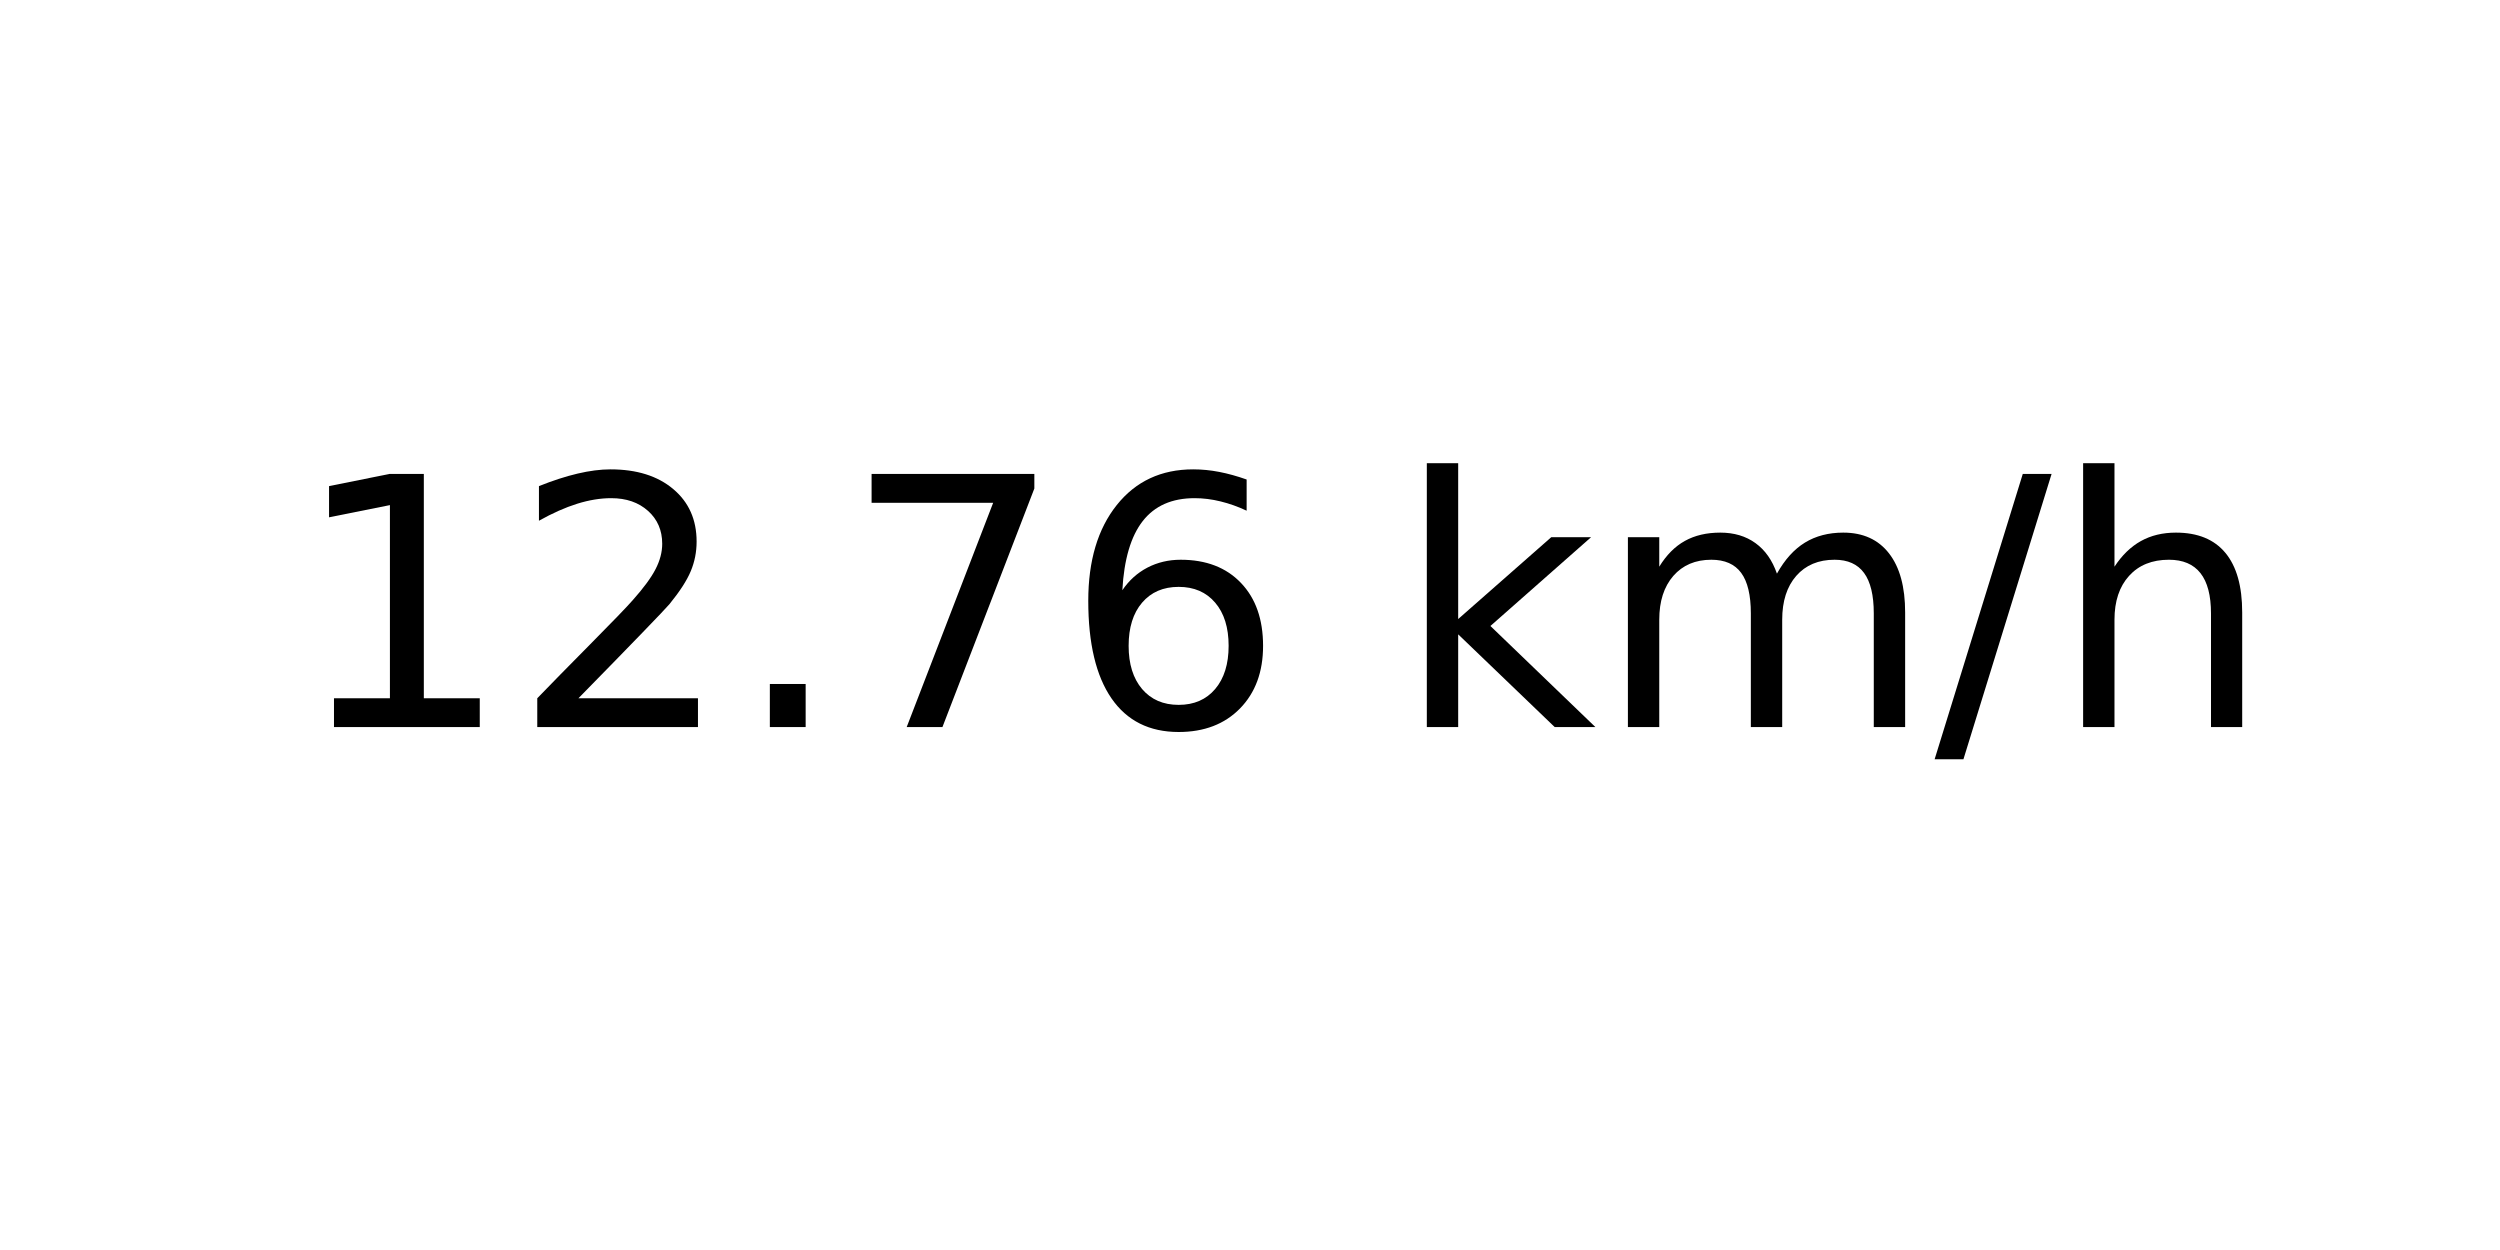
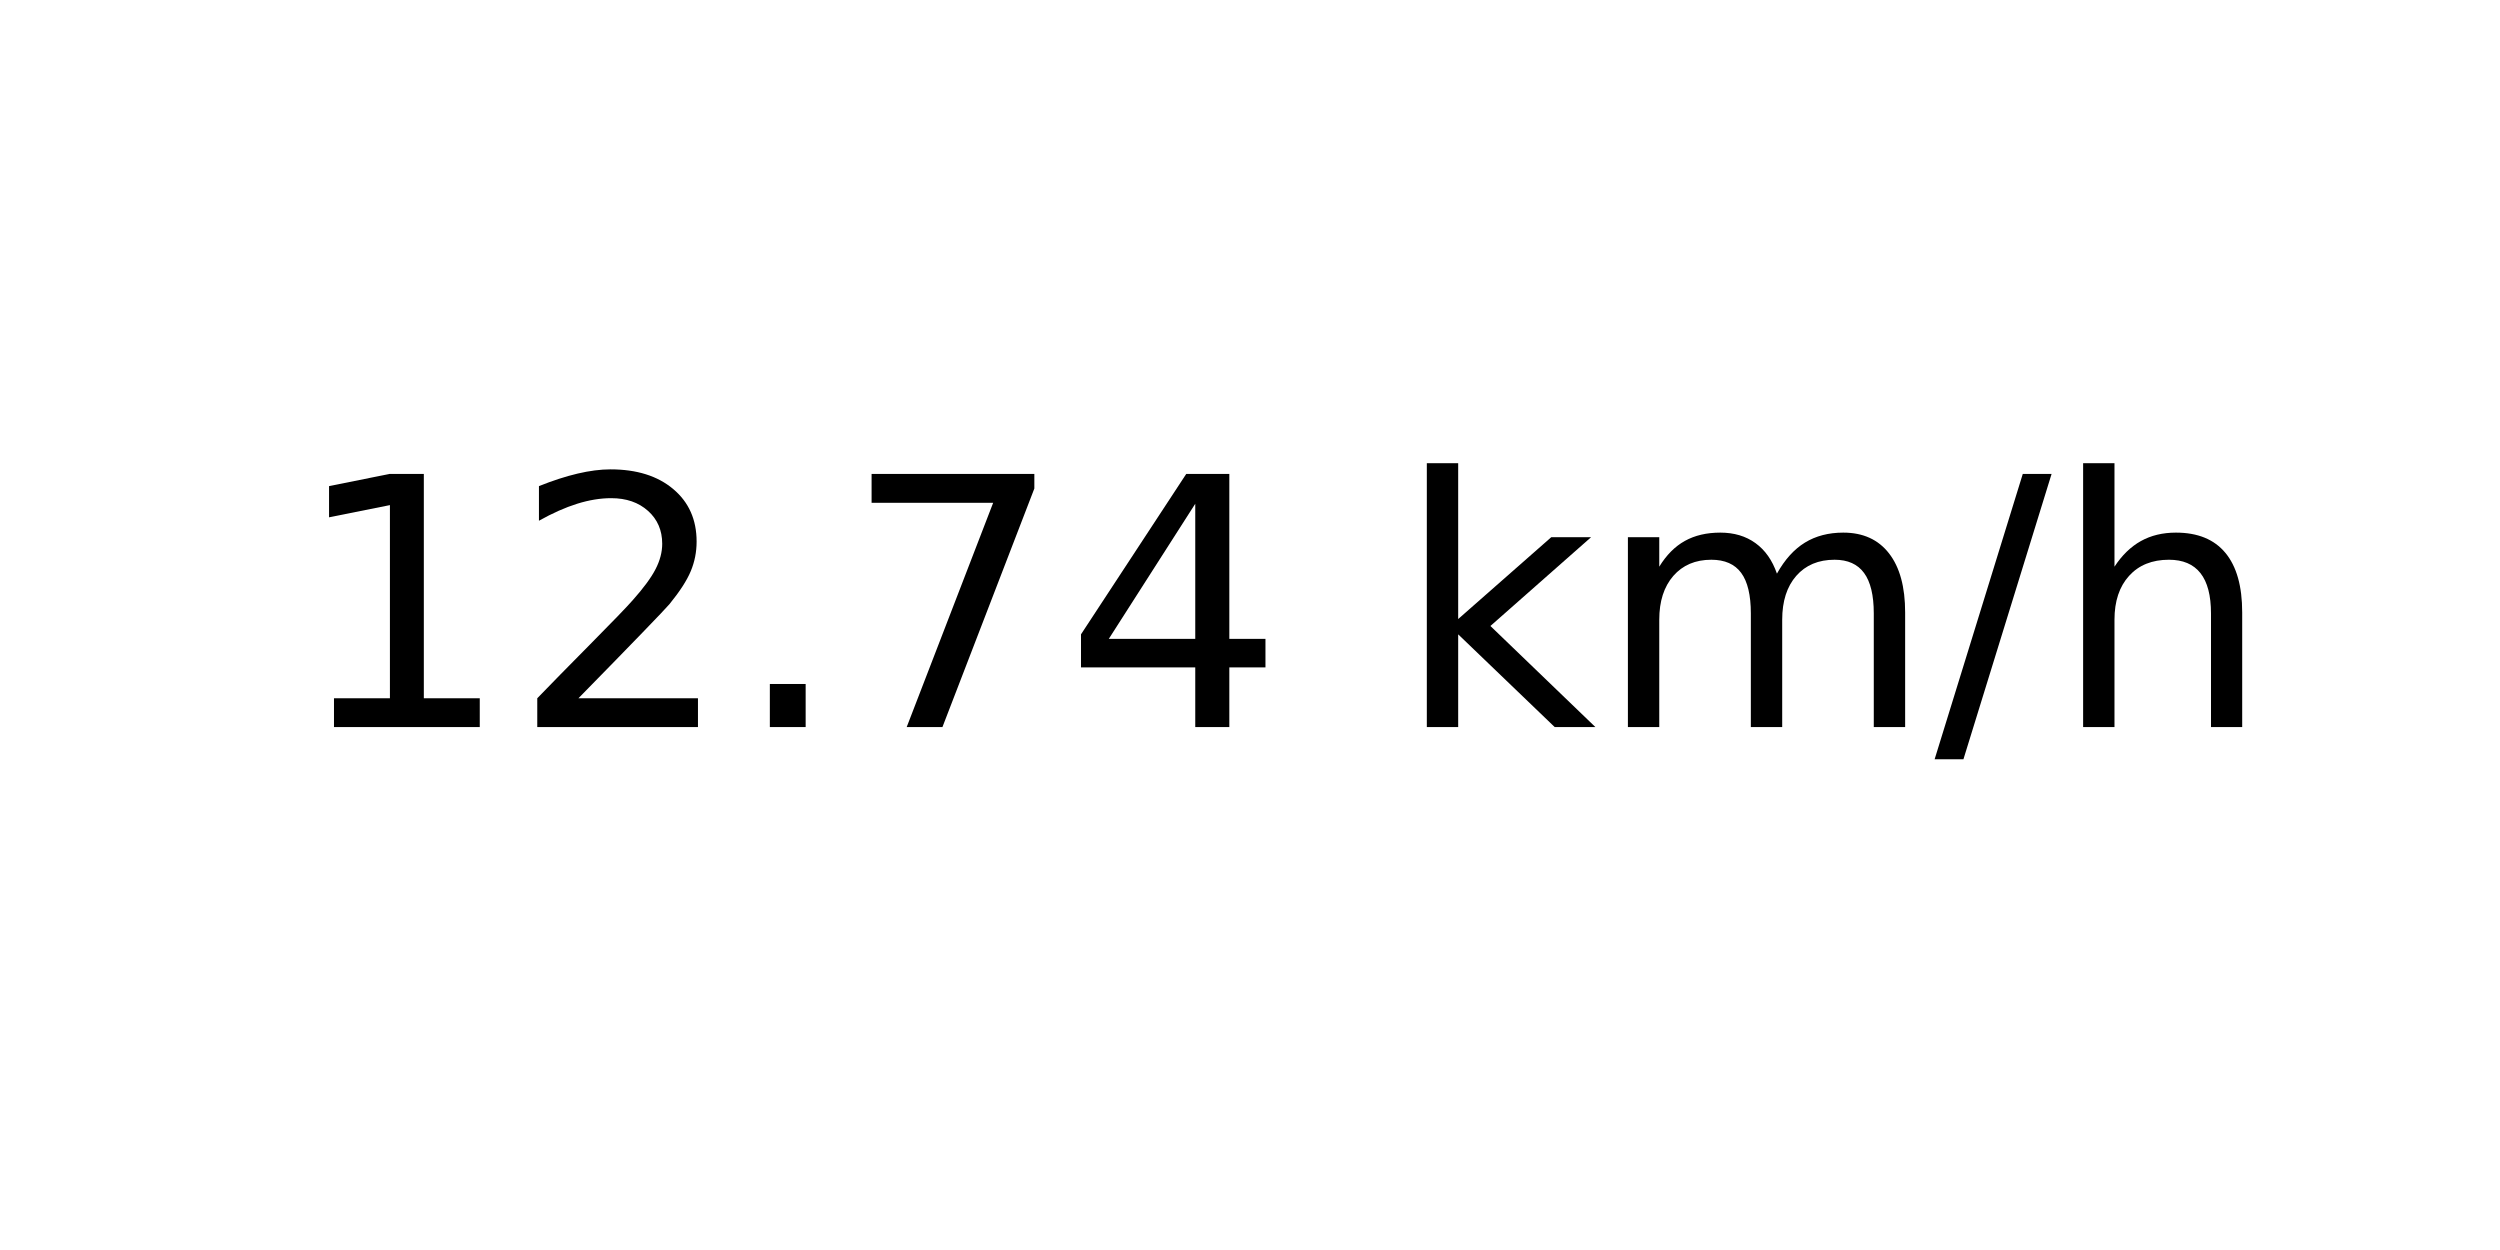
<svg xmlns="http://www.w3.org/2000/svg" xmlns:xlink="http://www.w3.org/1999/xlink" width="72pt" height="36pt" viewBox="0 0 72 36" version="1.1">
  <defs>
    <style type="text/css">*{stroke-linejoin: round; stroke-linecap: butt}</style>
  </defs>
  <g id="figure_1">
    <g id="axes_1">
      <g id="text_1">
        <g transform="translate(8.378125 20.93937) scale(0.1 -0.1)">
          <defs>
            <path id="DejaVuSans-31" d="M 794 531  L 1825 531  L 1825 4091  L 703 3866  L 703 4441  L 1819 4666  L 2450 4666  L 2450 531  L 3481 531  L 3481 0  L 794 0  L 794 531  z " transform="scale(0.015625)" />
            <path id="DejaVuSans-32" d="M 1228 531  L 3431 531  L 3431 0  L 469 0  L 469 531  Q 828 903 1448 1529  Q 2069 2156 2228 2338  Q 2531 2678 2651 2914  Q 2772 3150 2772 3378  Q 2772 3750 2511 3984  Q 2250 4219 1831 4219  Q 1534 4219 1204 4116  Q 875 4013 500 3803  L 500 4441  Q 881 4594 1212 4672  Q 1544 4750 1819 4750  Q 2544 4750 2975 4387  Q 3406 4025 3406 3419  Q 3406 3131 3298 2873  Q 3191 2616 2906 2266  Q 2828 2175 2409 1742  Q 1991 1309 1228 531  z " transform="scale(0.015625)" />
            <path id="DejaVuSans-2e" d="M 684 794  L 1344 794  L 1344 0  L 684 0  L 684 794  z " transform="scale(0.015625)" />
            <path id="DejaVuSans-37" d="M 525 4666  L 3525 4666  L 3525 4397  L 1831 0  L 1172 0  L 2766 4134  L 525 4134  L 525 4666  z " transform="scale(0.015625)" />
-             <path id="DejaVuSans-36" d="M 2113 2584  Q 1688 2584 1439 2293  Q 1191 2003 1191 1497  Q 1191 994 1439 701  Q 1688 409 2113 409  Q 2538 409 2786 701  Q 3034 994 3034 1497  Q 3034 2003 2786 2293  Q 2538 2584 2113 2584  z M 3366 4563  L 3366 3988  Q 3128 4100 2886 4159  Q 2644 4219 2406 4219  Q 1781 4219 1451 3797  Q 1122 3375 1075 2522  Q 1259 2794 1537 2939  Q 1816 3084 2150 3084  Q 2853 3084 3261 2657  Q 3669 2231 3669 1497  Q 3669 778 3244 343  Q 2819 -91 2113 -91  Q 1303 -91 875 529  Q 447 1150 447 2328  Q 447 3434 972 4092  Q 1497 4750 2381 4750  Q 2619 4750 2861 4703  Q 3103 4656 3366 4563  z " transform="scale(0.015625)" />
+             <path id="DejaVuSans-34" d="M 2419 4116  L 825 1625  L 2419 1625  L 2419 4116  z M 2253 4666  L 3047 4666  L 3047 1625  L 3713 1625  L 3713 1100  L 3047 1100  L 3047 0  L 2419 0  L 2419 1100  L 313 1100  L 313 1709  L 2253 4666  z " transform="scale(0.015625)" />
            <path id="DejaVuSans-20" transform="scale(0.015625)" />
            <path id="DejaVuSans-6b" d="M 581 4863  L 1159 4863  L 1159 1991  L 2875 3500  L 3609 3500  L 1753 1863  L 3688 0  L 2938 0  L 1159 1709  L 1159 0  L 581 0  L 581 4863  z " transform="scale(0.015625)" />
            <path id="DejaVuSans-6d" d="M 3328 2828  Q 3544 3216 3844 3400  Q 4144 3584 4550 3584  Q 5097 3584 5394 3201  Q 5691 2819 5691 2113  L 5691 0  L 5113 0  L 5113 2094  Q 5113 2597 4934 2840  Q 4756 3084 4391 3084  Q 3944 3084 3684 2787  Q 3425 2491 3425 1978  L 3425 0  L 2847 0  L 2847 2094  Q 2847 2600 2669 2842  Q 2491 3084 2119 3084  Q 1678 3084 1418 2786  Q 1159 2488 1159 1978  L 1159 0  L 581 0  L 581 3500  L 1159 3500  L 1159 2956  Q 1356 3278 1631 3431  Q 1906 3584 2284 3584  Q 2666 3584 2933 3390  Q 3200 3197 3328 2828  z " transform="scale(0.015625)" />
            <path id="DejaVuSans-2f" d="M 1625 4666  L 2156 4666  L 531 -594  L 0 -594  L 1625 4666  z " transform="scale(0.015625)" />
            <path id="DejaVuSans-68" d="M 3513 2113  L 3513 0  L 2938 0  L 2938 2094  Q 2938 2591 2744 2837  Q 2550 3084 2163 3084  Q 1697 3084 1428 2787  Q 1159 2491 1159 1978  L 1159 0  L 581 0  L 581 4863  L 1159 4863  L 1159 2956  Q 1366 3272 1645 3428  Q 1925 3584 2291 3584  Q 2894 3584 3203 3211  Q 3513 2838 3513 2113  z " transform="scale(0.015625)" />
          </defs>
          <use xlink:href="#DejaVuSans-31" />
          <use xlink:href="#DejaVuSans-32" x="63.623" />
          <use xlink:href="#DejaVuSans-2e" x="127.246" />
          <use xlink:href="#DejaVuSans-37" x="159.033" />
-           <use xlink:href="#DejaVuSans-36" x="222.656" />
+           <use xlink:href="#DejaVuSans-34" x="222.656" />
          <use xlink:href="#DejaVuSans-20" x="286.279" />
          <use xlink:href="#DejaVuSans-6b" x="318.066" />
          <use xlink:href="#DejaVuSans-6d" x="375.977" />
          <use xlink:href="#DejaVuSans-2f" x="473.389" />
          <use xlink:href="#DejaVuSans-68" x="507.08" />
        </g>
      </g>
    </g>
  </g>
</svg>
